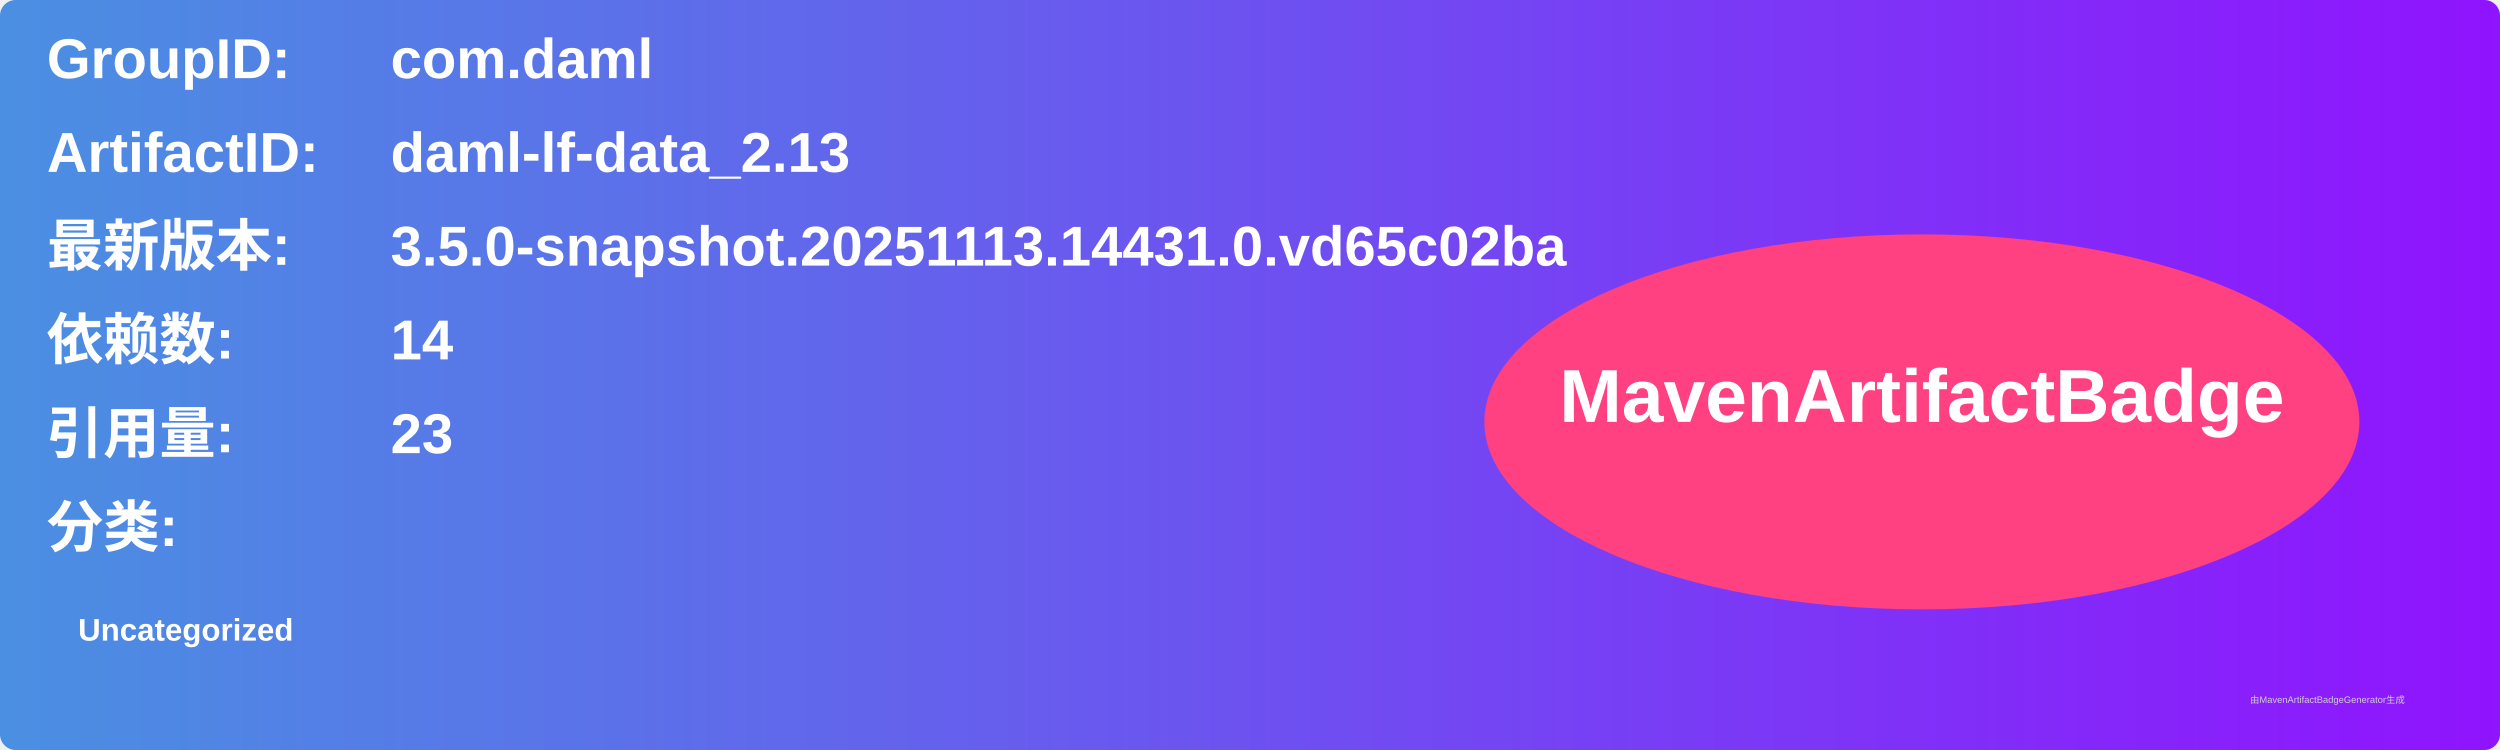
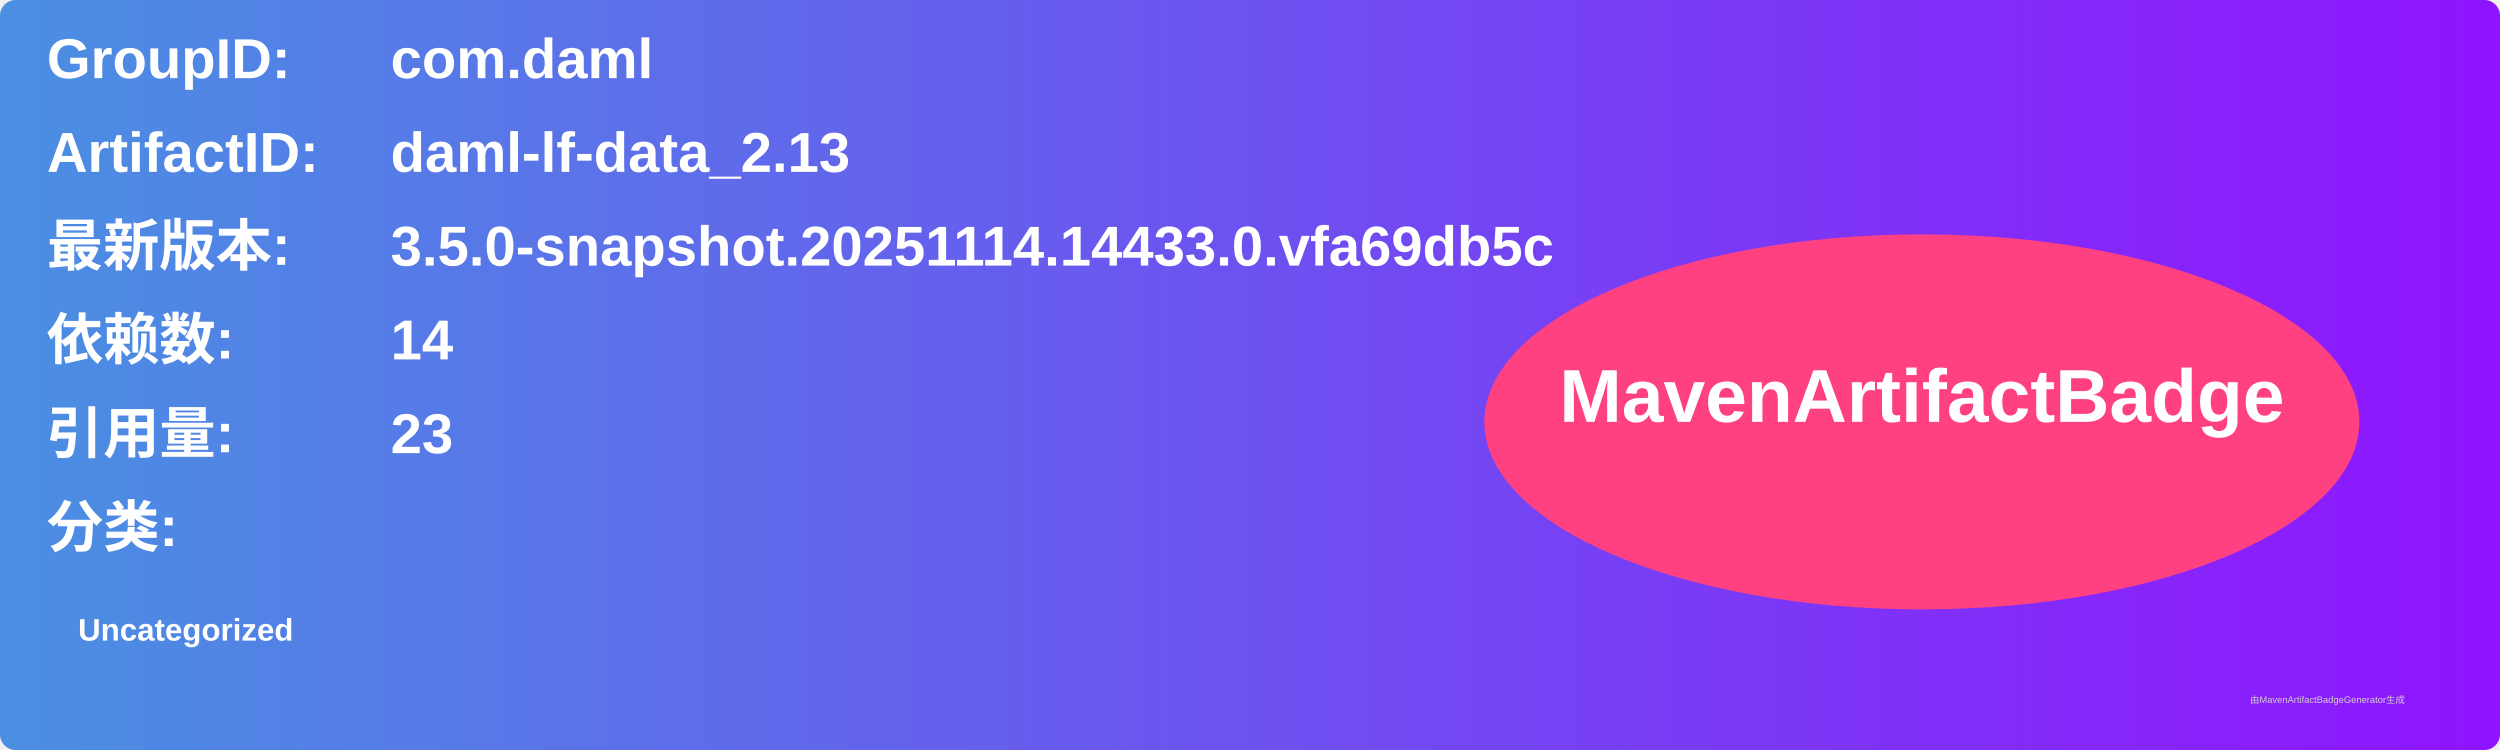
<svg xmlns="http://www.w3.org/2000/svg" width="800" height="240" viewBox="0 0 800 240">
  <linearGradient id="grad" x1="0%" y1="0%" x2="100%" y2="0%">
    <stop offset="0%" stop-color="#4a90e2" />
    <stop offset="100%" stop-color="#9013fe" />
  </linearGradient>
  <rect width="100%" height="100%" rx="5" ry="5" fill="url(#grad)" />
  <g transform="translate(15, 15)">
    <text x="0" y="10" font-family="Arial" font-size="18" fill="white" font-weight="bold" width="260">GroupID:</text>
    <text x="110" y="10" font-family="Arial" font-size="18" fill="white" font-weight="bold" width="460">com.daml</text>
    <text x="0" y="40" font-family="Arial" font-size="18" fill="white" font-weight="bold" width="260">ArtifactID:</text>
    <text x="110" y="40" font-family="Arial" font-size="18" fill="white" font-weight="bold" width="460">daml-lf-data_2.13</text>
    <text x="0" y="70" font-family="Arial" font-size="18" fill="white" font-weight="bold">最新版本:</text>
    <text x="110" y="70" font-family="Arial" font-size="18" fill="white" font-weight="bold">
-       <tspan font-weight="bold">3.5.0-snapshot.20251113.14431.0.vd65c02ba</tspan>
+       <tspan font-weight="bold">3.5.0-snapshot.20251114.14433.0.vfa69db5c</tspan>
    </text>
    <text x="0" y="100" font-family="Arial" font-size="18" fill="white" font-weight="bold">依赖数: </text>
    <text x="110" y="100" font-family="Arial" font-size="18" fill="white">
      <tspan font-weight="bold">14</tspan>
    </text>
    <text x="0" y="130" font-family="Arial" font-size="18" fill="white" font-weight="bold">引用量: </text>
    <text x="110" y="130" font-family="Arial" font-size="18" fill="white">
      <tspan font-weight="bold">23</tspan>
    </text>
    <text x="0" y="160" font-family="Arial" font-size="18" fill="white" font-weight="bold">分类:</text>
    <text x="10" y="190" font-family="Arial" font-size="10" fill="white">
      <tspan font-weight="bold">Uncategorized</tspan>
    </text>
    <ellipse cx="600" cy="120" rx="140" ry="60" fill="#ff4081" />
    <text x="600" y="120" text-anchor="middle" font-family="Arial" font-size="24" fill="white" font-weight="bold">MavenArtifactBadge</text>
  </g>
  <text x="720" y="225" font-family="Arial" font-size="3" fill="#d0d0d0">由MavenArtifactBadgeGenerator生成</text>
</svg>
